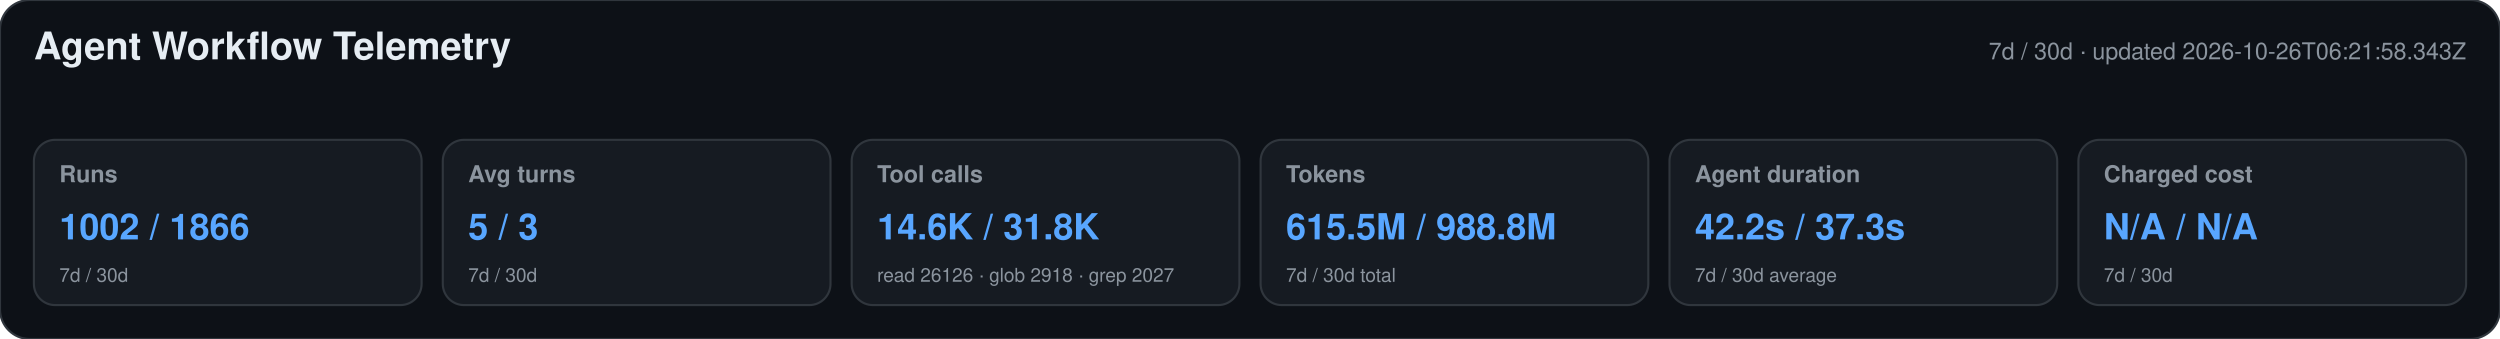
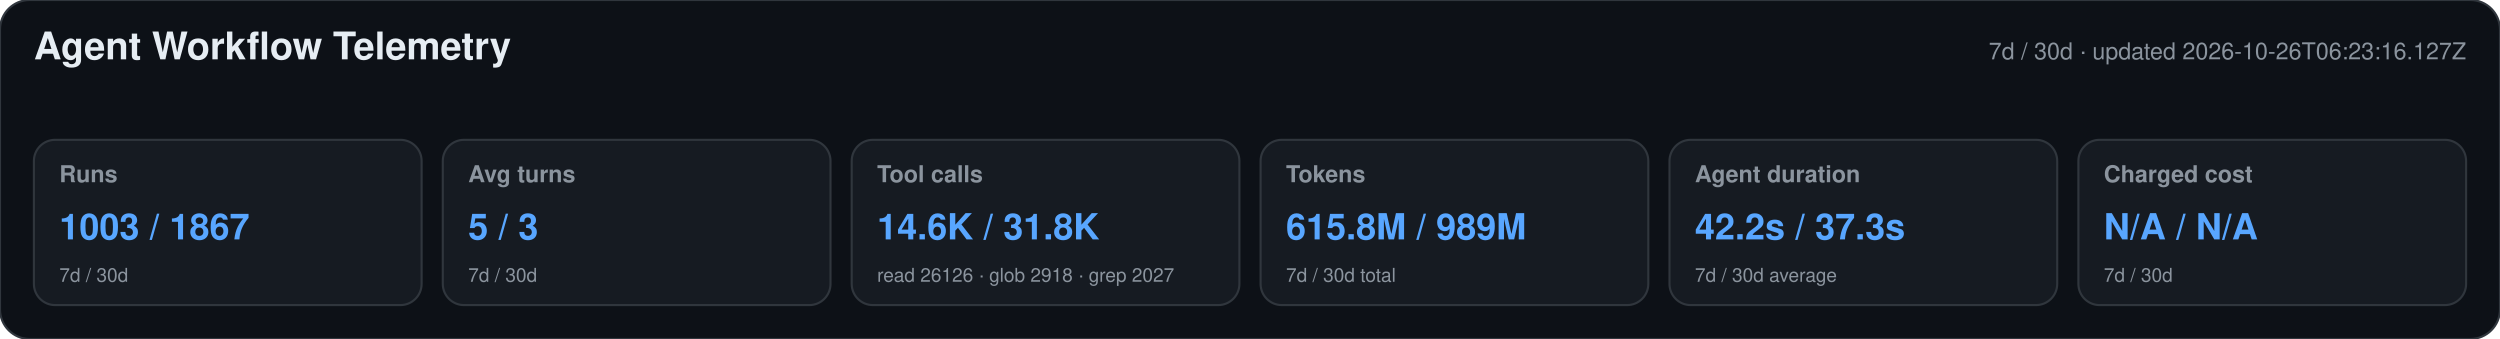
<svg xmlns="http://www.w3.org/2000/svg" width="1180" height="160" viewBox="0 0 1180 160" role="img" aria-labelledby="title desc">
  <style>text{font-family:-apple-system,BlinkMacSystemFont,"Segoe UI",Helvetica,Arial,sans-serif}.heading{font-size:18px;font-weight:650;fill:#e6edf3}.meta,.label,.secondary{fill:#8b949e}.meta,.label{font-size:11px}.label{font-weight:600}.primary{font-size:17px;font-weight:700;fill:#58a6ff}.secondary{font-size:9px}</style>
  <rect width="1180" height="160" rx="14" fill="#0d1117" stroke="#30363d" />
  <text x="16" y="28" class="heading">Agent Workflow Telemetry</text>
-   <text x="1164" y="28" text-anchor="end" class="meta">7d / 30d · updated 2026-10-26T06:21:58.343Z</text>
+   <text x="1164" y="28" text-anchor="end" class="meta">7d / 30d · updated 2026-10-26T06:23:16.127Z</text>
  <g>
    <rect x="16" y="66" width="183" height="78" rx="10" fill="#161b22" stroke="#30363d" />
    <text x="28" y="86" class="label">Runs</text>
-     <text x="28" y="113" class="primary">1002 / 1866</text>
+     <text x="28" y="113" class="primary">1003 / 1867</text>
    <text x="28" y="133" class="secondary">7d / 30d</text>
  </g>
  <g>
    <rect x="209" y="66" width="183" height="78" rx="10" fill="#161b22" stroke="#30363d" />
    <text x="221" y="86" class="label">Avg turns</text>
    <text x="221" y="113" class="primary">5 / 3</text>
    <text x="221" y="133" class="secondary">7d / 30d</text>
  </g>
  <g>
    <rect x="402" y="66" width="183" height="78" rx="10" fill="#161b22" stroke="#30363d" />
    <text x="414" y="86" class="label">Tool calls</text>
    <text x="414" y="113" class="primary">14.6K / 31.8K</text>
    <text x="414" y="133" class="secondary">read 26126 · glob 2918 · grep 2027</text>
  </g>
  <g>
    <rect x="595" y="66" width="183" height="78" rx="10" fill="#161b22" stroke="#30363d" />
    <text x="607" y="86" class="label">Tokens</text>
-     <text x="607" y="113" class="primary">615.5M / 988.8M</text>
+     <text x="607" y="113" class="primary">615.8M / 989M</text>
    <text x="607" y="133" class="secondary">7d / 30d total</text>
  </g>
  <g>
    <rect x="788" y="66" width="183" height="78" rx="10" fill="#161b22" stroke="#30363d" />
    <text x="800" y="86" class="label">Agent duration</text>
    <text x="800" y="113" class="primary">42.2s / 37.3s</text>
    <text x="800" y="133" class="secondary">7d / 30d average</text>
  </g>
  <g>
    <rect x="981" y="66" width="183" height="78" rx="10" fill="#161b22" stroke="#30363d" />
    <text x="993" y="86" class="label">Charged cost</text>
    <text x="993" y="113" class="primary">N/A / N/A</text>
    <text x="993" y="133" class="secondary">7d / 30d</text>
  </g>
</svg>
